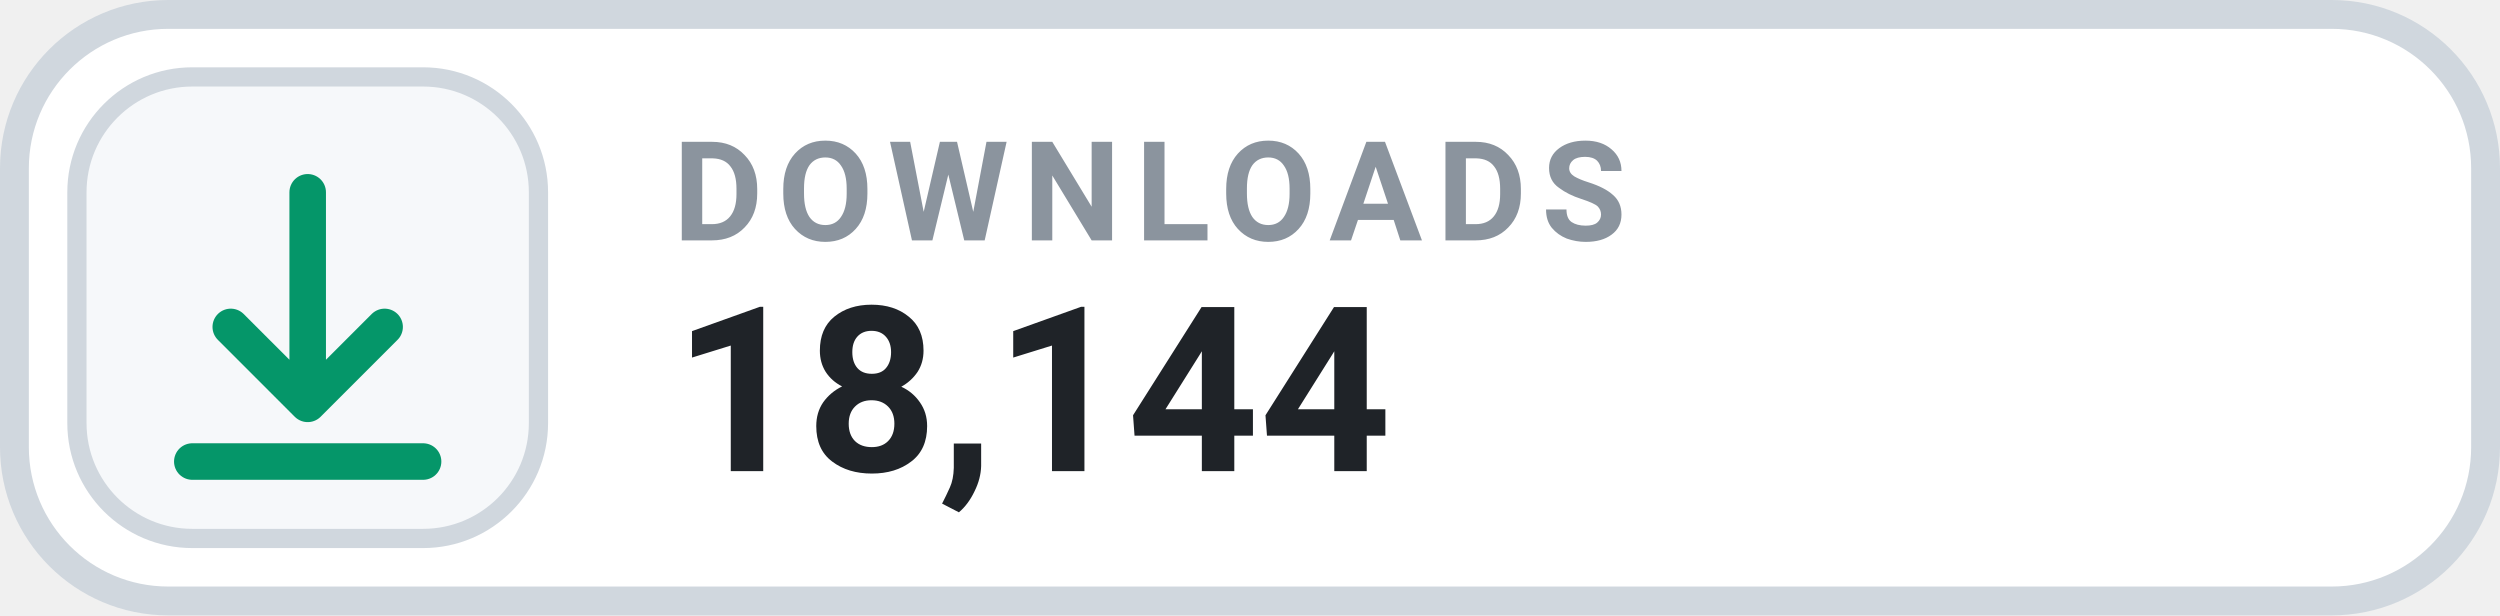
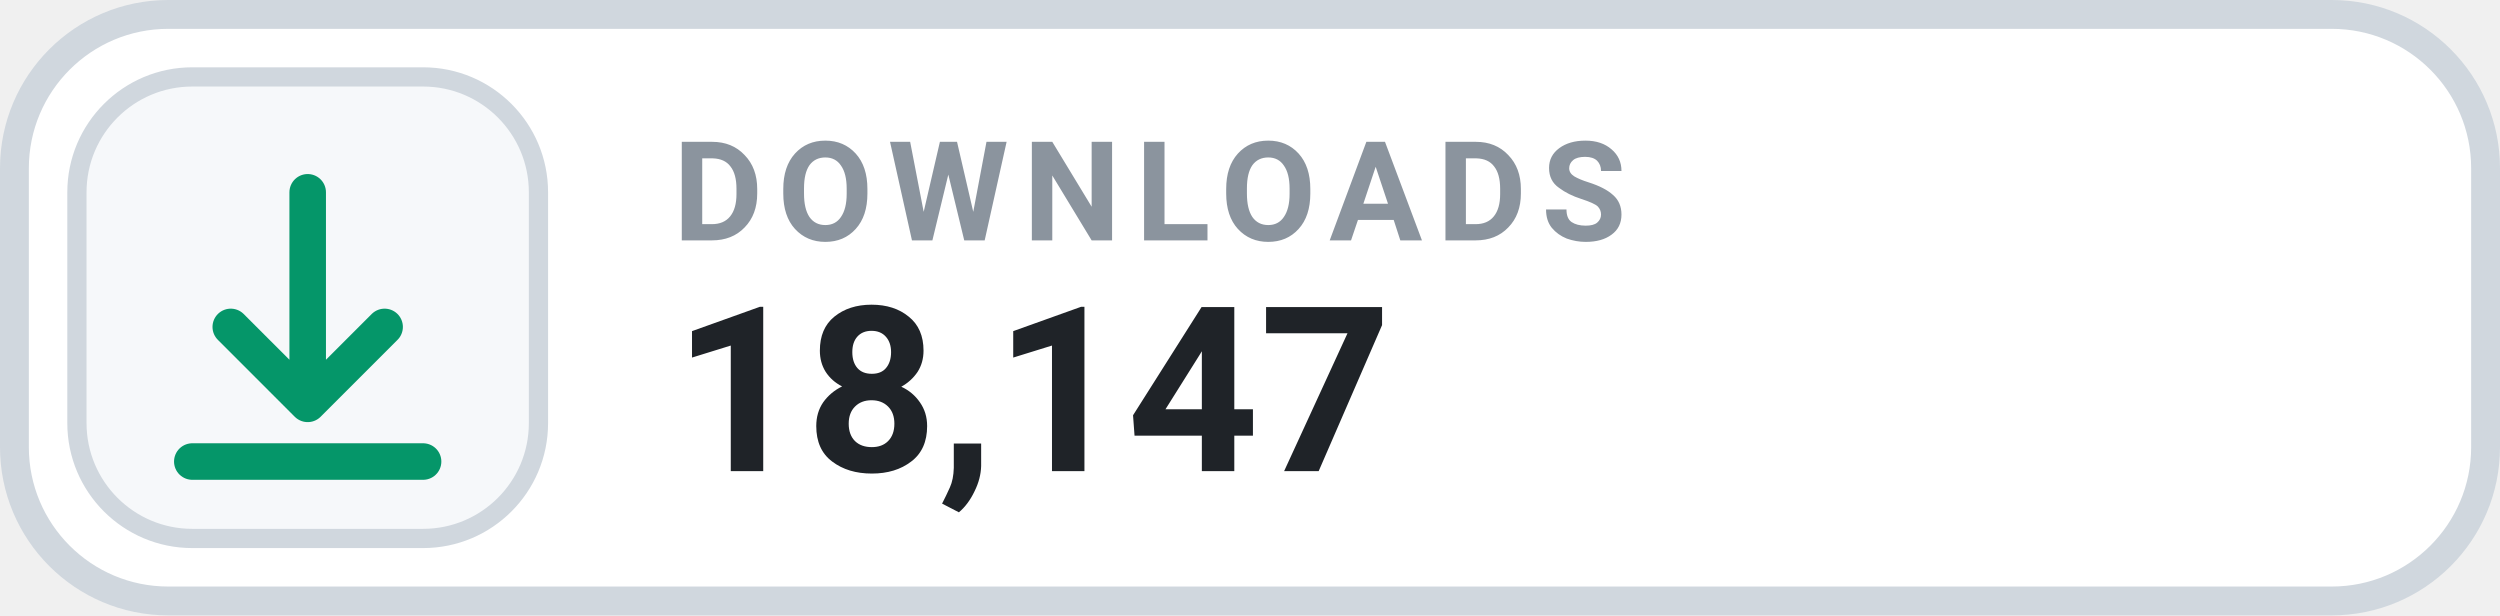
- <svg xmlns="http://www.w3.org/2000/svg" width="130" height="32" viewBox="0 0 130 32" role="img" aria-label="DOWNLOADS 18,144">
+ <svg xmlns="http://www.w3.org/2000/svg" width="130" height="32" viewBox="0 0 130 32" role="img" aria-label="DOWNLOADS 18,147">
  <rect x=".75" y=".75" width="128.5" height="30.5" rx="8" fill="#FFFFFF" stroke="#D0D7DE" stroke-width="1.5" />
  <rect x="4" y="4" width="24" height="24" rx="6" fill="#F6F8FA" stroke="#D0D7DE" stroke-width="1" />
  <g transform="translate(16 16)" style="color:#059669;">
    <path d="M0 -6 v11 m0 0 l4 -4 m-4 4 l-4 -4 M-6 8 h12" fill="none" stroke="currentColor" stroke-width="1.9" stroke-linecap="round" stroke-linejoin="round" />
  </g>
  <text x="35" y="12.5" fill="#8B949E" font-family="-apple-system,BlinkMacSystemFont,'Segoe UI',Roboto,Helvetica,Arial,sans-serif" font-size="7.2" font-weight="700" letter-spacing=".75">DOWNLOADS</text>
-   <text x="35" y="24.5" fill="#1F2328" font-family="-apple-system,BlinkMacSystemFont,'Segoe UI',Roboto,Helvetica,Arial,sans-serif" font-size="12" font-weight="700">18,144</text>
+   <text x="35" y="24.5" fill="#1F2328" font-family="-apple-system,BlinkMacSystemFont,'Segoe UI',Roboto,Helvetica,Arial,sans-serif" font-size="12" font-weight="700">18,147</text>
</svg>
